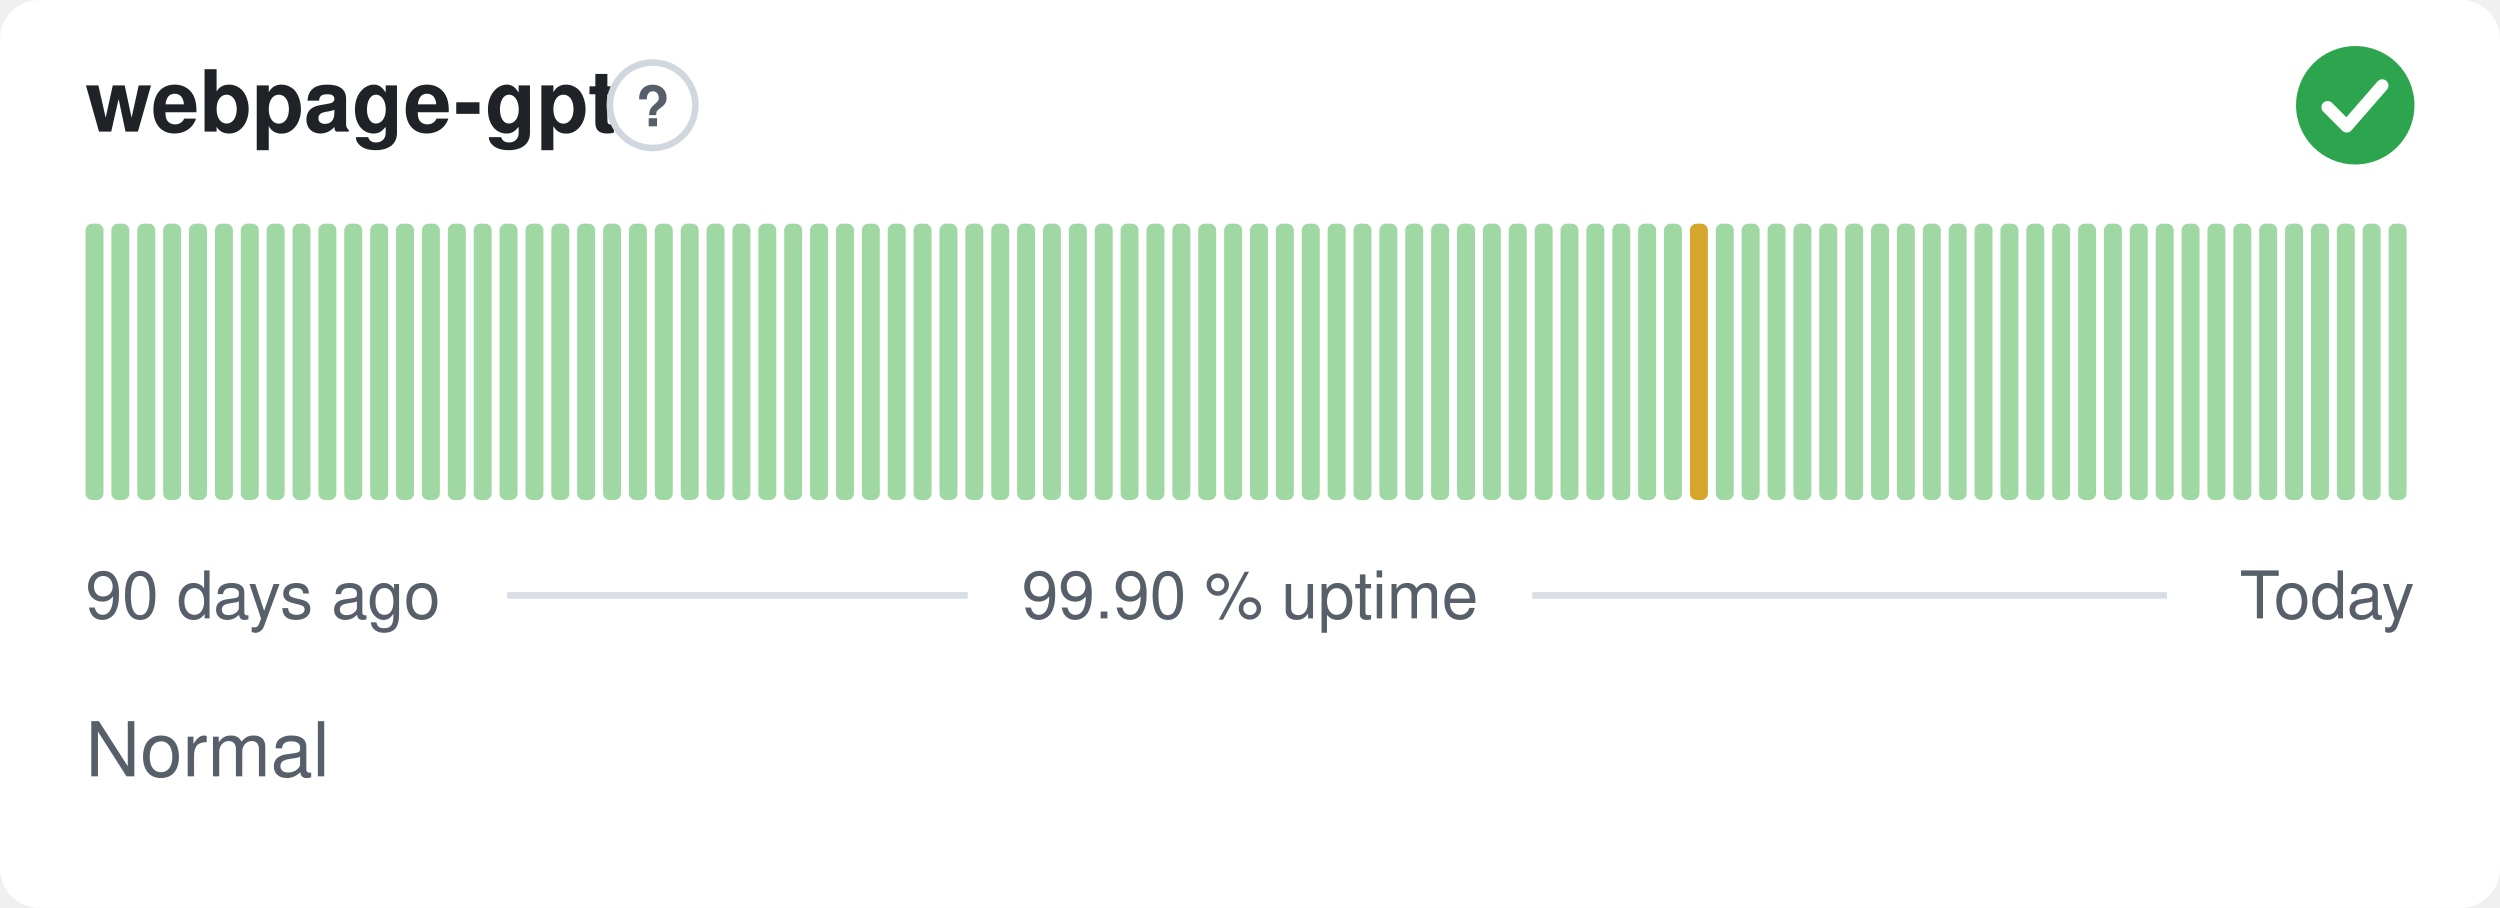
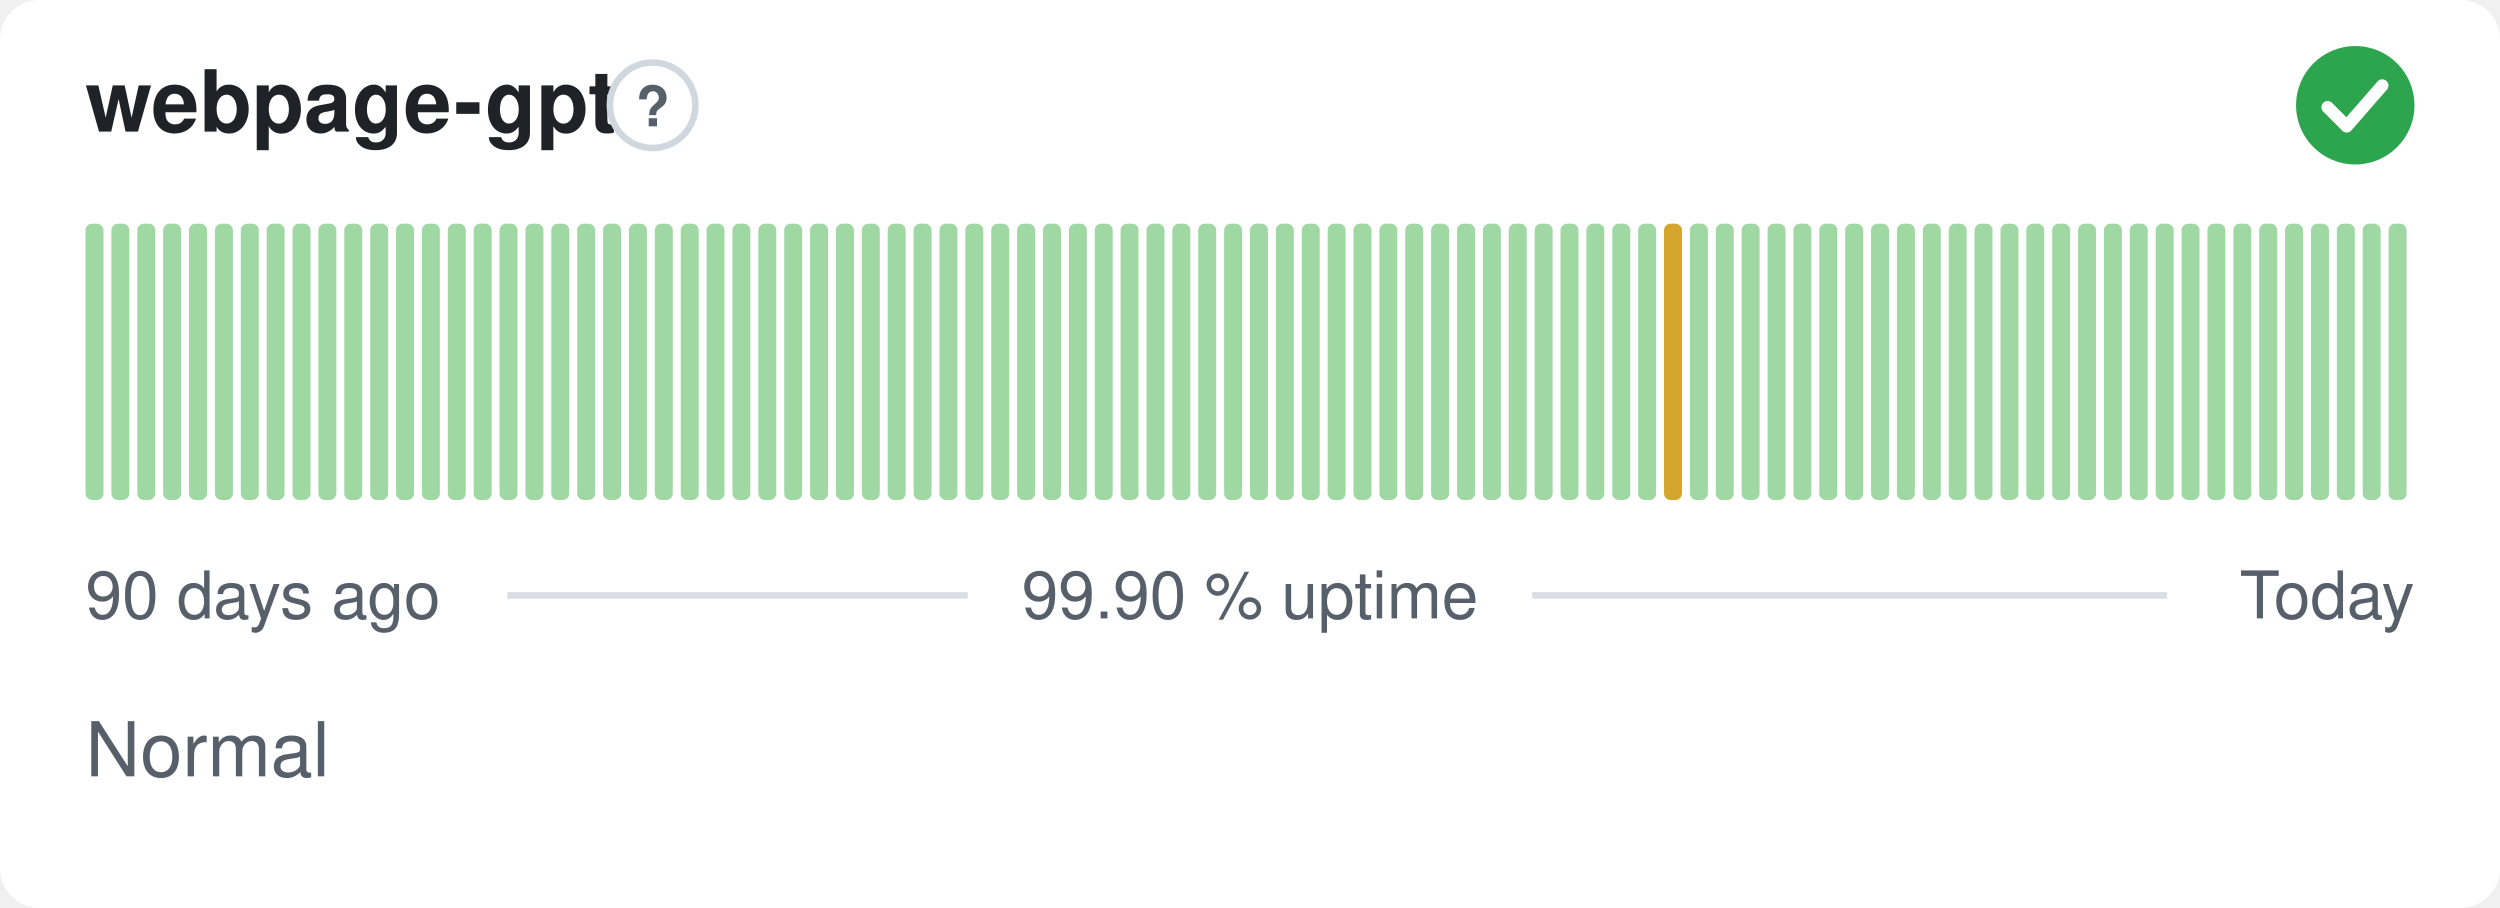
<svg xmlns="http://www.w3.org/2000/svg" width="380" height="138" viewBox="0 0 380 138" role="img" aria-label="webpage-gpt: Normal, 99.90 % uptime over the last 90 days" font-family="-apple-system,BlinkMacSystemFont,'Segoe UI',Helvetica,Arial,sans-serif">
  <style>
    @media (prefers-color-scheme: dark) {
      .bg { fill: #0d1117 }
      .title { fill: #e6edf3 }
      .muted { fill: #8b949e }
      .hint { stroke: #30363d }
      .rule { stroke: #30363d }
      .nodata { fill: #21262d }
    }
  </style>
  <rect class="bg" width="380" height="138" rx="6" fill="#ffffff" />
  <text class="title" x="13" y="20" font-size="13" font-weight="600" fill="#1f2328">webpage-gpt</text>
  <circle class="hint" cx="99.2" cy="16" r="6.5" fill="none" stroke="#d0d7de" stroke-width="1" />
  <text class="muted" x="99.2" y="19.2" text-anchor="middle" font-size="8.5" font-weight="700" fill="#57606a">?</text>
  <circle cx="358" cy="16" r="9" fill="#2da44e" />
  <path d="M353.80 16.30l2.90 2.90 5.40 -6.20" fill="none" stroke="#fff" stroke-width="1.89" stroke-linecap="round" stroke-linejoin="round" />
  <rect x="13.00" y="34.00" width="2.73" height="42.00" rx="1" fill="#9fd8a3" />
  <rect x="16.93" y="34.00" width="2.73" height="42.00" rx="1" fill="#9fd8a3" />
  <rect x="20.87" y="34.00" width="2.73" height="42.00" rx="1" fill="#9fd8a3" />
  <rect x="24.80" y="34.00" width="2.73" height="42.00" rx="1" fill="#9fd8a3" />
  <rect x="28.73" y="34.00" width="2.73" height="42.00" rx="1" fill="#9fd8a3" />
  <rect x="32.67" y="34.00" width="2.73" height="42.00" rx="1" fill="#9fd8a3" />
  <rect x="36.60" y="34.00" width="2.73" height="42.00" rx="1" fill="#9fd8a3" />
  <rect x="40.53" y="34.00" width="2.73" height="42.00" rx="1" fill="#9fd8a3" />
  <rect x="44.47" y="34.00" width="2.73" height="42.00" rx="1" fill="#9fd8a3" />
  <rect x="48.40" y="34.00" width="2.73" height="42.00" rx="1" fill="#9fd8a3" />
  <rect x="52.33" y="34.00" width="2.73" height="42.00" rx="1" fill="#9fd8a3" />
  <rect x="56.27" y="34.00" width="2.73" height="42.00" rx="1" fill="#9fd8a3" />
  <rect x="60.20" y="34.00" width="2.73" height="42.00" rx="1" fill="#9fd8a3" />
  <rect x="64.13" y="34.00" width="2.73" height="42.00" rx="1" fill="#9fd8a3" />
  <rect x="68.07" y="34.00" width="2.73" height="42.00" rx="1" fill="#9fd8a3" />
  <rect x="72.00" y="34.00" width="2.73" height="42.00" rx="1" fill="#9fd8a3" />
  <rect x="75.93" y="34.00" width="2.73" height="42.00" rx="1" fill="#9fd8a3" />
  <rect x="79.87" y="34.00" width="2.73" height="42.00" rx="1" fill="#9fd8a3" />
  <rect x="83.80" y="34.00" width="2.73" height="42.00" rx="1" fill="#9fd8a3" />
  <rect x="87.73" y="34.00" width="2.73" height="42.00" rx="1" fill="#9fd8a3" />
  <rect x="91.67" y="34.00" width="2.73" height="42.00" rx="1" fill="#9fd8a3" />
  <rect x="95.60" y="34.00" width="2.73" height="42.00" rx="1" fill="#9fd8a3" />
  <rect x="99.53" y="34.00" width="2.73" height="42.00" rx="1" fill="#9fd8a3" />
  <rect x="103.47" y="34.00" width="2.73" height="42.00" rx="1" fill="#9fd8a3" />
  <rect x="107.40" y="34.00" width="2.73" height="42.00" rx="1" fill="#9fd8a3" />
  <rect x="111.33" y="34.00" width="2.73" height="42.00" rx="1" fill="#9fd8a3" />
  <rect x="115.27" y="34.00" width="2.73" height="42.00" rx="1" fill="#9fd8a3" />
  <rect x="119.20" y="34.00" width="2.73" height="42.00" rx="1" fill="#9fd8a3" />
  <rect x="123.13" y="34.00" width="2.73" height="42.00" rx="1" fill="#9fd8a3" />
  <rect x="127.07" y="34.00" width="2.73" height="42.00" rx="1" fill="#9fd8a3" />
  <rect x="131.00" y="34.00" width="2.73" height="42.00" rx="1" fill="#9fd8a3" />
  <rect x="134.93" y="34.00" width="2.73" height="42.00" rx="1" fill="#9fd8a3" />
  <rect x="138.87" y="34.00" width="2.73" height="42.00" rx="1" fill="#9fd8a3" />
  <rect x="142.80" y="34.00" width="2.73" height="42.00" rx="1" fill="#9fd8a3" />
  <rect x="146.73" y="34.00" width="2.73" height="42.00" rx="1" fill="#9fd8a3" />
  <rect x="150.67" y="34.00" width="2.73" height="42.00" rx="1" fill="#9fd8a3" />
  <rect x="154.60" y="34.00" width="2.73" height="42.00" rx="1" fill="#9fd8a3" />
  <rect x="158.53" y="34.00" width="2.73" height="42.00" rx="1" fill="#9fd8a3" />
  <rect x="162.47" y="34.00" width="2.73" height="42.00" rx="1" fill="#9fd8a3" />
  <rect x="166.40" y="34.00" width="2.73" height="42.00" rx="1" fill="#9fd8a3" />
  <rect x="170.33" y="34.00" width="2.73" height="42.00" rx="1" fill="#9fd8a3" />
  <rect x="174.27" y="34.00" width="2.73" height="42.00" rx="1" fill="#9fd8a3" />
  <rect x="178.20" y="34.00" width="2.73" height="42.00" rx="1" fill="#9fd8a3" />
  <rect x="182.13" y="34.00" width="2.73" height="42.00" rx="1" fill="#9fd8a3" />
  <rect x="186.07" y="34.00" width="2.73" height="42.00" rx="1" fill="#9fd8a3" />
  <rect x="190.00" y="34.00" width="2.73" height="42.00" rx="1" fill="#9fd8a3" />
  <rect x="193.93" y="34.00" width="2.73" height="42.00" rx="1" fill="#9fd8a3" />
  <rect x="197.87" y="34.00" width="2.73" height="42.00" rx="1" fill="#9fd8a3" />
  <rect x="201.80" y="34.00" width="2.73" height="42.00" rx="1" fill="#9fd8a3" />
  <rect x="205.73" y="34.00" width="2.73" height="42.00" rx="1" fill="#9fd8a3" />
  <rect x="209.67" y="34.00" width="2.73" height="42.00" rx="1" fill="#9fd8a3" />
  <rect x="213.60" y="34.00" width="2.73" height="42.00" rx="1" fill="#9fd8a3" />
  <rect x="217.53" y="34.00" width="2.73" height="42.00" rx="1" fill="#9fd8a3" />
  <rect x="221.47" y="34.00" width="2.73" height="42.00" rx="1" fill="#9fd8a3" />
  <rect x="225.40" y="34.00" width="2.73" height="42.00" rx="1" fill="#9fd8a3" />
  <rect x="229.33" y="34.00" width="2.73" height="42.00" rx="1" fill="#9fd8a3" />
  <rect x="233.27" y="34.00" width="2.73" height="42.00" rx="1" fill="#9fd8a3" />
  <rect x="237.20" y="34.00" width="2.73" height="42.00" rx="1" fill="#9fd8a3" />
  <rect x="241.13" y="34.00" width="2.73" height="42.00" rx="1" fill="#9fd8a3" />
  <rect x="245.07" y="34.00" width="2.73" height="42.00" rx="1" fill="#9fd8a3" />
  <rect x="249.00" y="34.00" width="2.73" height="42.00" rx="1" fill="#9fd8a3" />
-   <rect x="252.93" y="34.00" width="2.73" height="42.00" rx="1" fill="#9fd8a3" />
-   <rect x="256.87" y="34.00" width="2.73" height="42.00" rx="1" fill="#d4a72c" />
+   <rect x="252.93" y="34.00" width="2.73" height="42.00" rx="1" fill="#d4a72c" />
+   <rect x="256.87" y="34.00" width="2.73" height="42.00" rx="1" fill="#9fd8a3" />
  <rect x="260.80" y="34.00" width="2.73" height="42.00" rx="1" fill="#9fd8a3" />
  <rect x="264.73" y="34.00" width="2.73" height="42.00" rx="1" fill="#9fd8a3" />
  <rect x="268.67" y="34.00" width="2.73" height="42.00" rx="1" fill="#9fd8a3" />
  <rect x="272.60" y="34.00" width="2.73" height="42.00" rx="1" fill="#9fd8a3" />
  <rect x="276.53" y="34.00" width="2.73" height="42.00" rx="1" fill="#9fd8a3" />
  <rect x="280.47" y="34.00" width="2.73" height="42.00" rx="1" fill="#9fd8a3" />
  <rect x="284.40" y="34.00" width="2.73" height="42.00" rx="1" fill="#9fd8a3" />
  <rect x="288.33" y="34.00" width="2.73" height="42.00" rx="1" fill="#9fd8a3" />
  <rect x="292.27" y="34.00" width="2.73" height="42.00" rx="1" fill="#9fd8a3" />
  <rect x="296.20" y="34.00" width="2.73" height="42.00" rx="1" fill="#9fd8a3" />
  <rect x="300.13" y="34.00" width="2.73" height="42.00" rx="1" fill="#9fd8a3" />
  <rect x="304.07" y="34.00" width="2.73" height="42.00" rx="1" fill="#9fd8a3" />
  <rect x="308.00" y="34.00" width="2.73" height="42.00" rx="1" fill="#9fd8a3" />
  <rect x="311.93" y="34.00" width="2.73" height="42.00" rx="1" fill="#9fd8a3" />
  <rect x="315.87" y="34.00" width="2.73" height="42.00" rx="1" fill="#9fd8a3" />
  <rect x="319.80" y="34.00" width="2.73" height="42.00" rx="1" fill="#9fd8a3" />
  <rect x="323.73" y="34.00" width="2.73" height="42.00" rx="1" fill="#9fd8a3" />
  <rect x="327.67" y="34.00" width="2.73" height="42.00" rx="1" fill="#9fd8a3" />
  <rect x="331.60" y="34.00" width="2.73" height="42.00" rx="1" fill="#9fd8a3" />
  <rect x="335.53" y="34.00" width="2.73" height="42.00" rx="1" fill="#9fd8a3" />
  <rect x="339.47" y="34.00" width="2.73" height="42.00" rx="1" fill="#9fd8a3" />
  <rect x="343.40" y="34.00" width="2.73" height="42.00" rx="1" fill="#9fd8a3" />
  <rect x="347.33" y="34.00" width="2.73" height="42.00" rx="1" fill="#9fd8a3" />
  <rect x="351.27" y="34.00" width="2.73" height="42.00" rx="1" fill="#9fd8a3" />
  <rect x="355.20" y="34.00" width="2.73" height="42.00" rx="1" fill="#9fd8a3" />
  <rect x="359.13" y="34.00" width="2.73" height="42.00" rx="1" fill="#9fd8a3" />
  <rect x="363.07" y="34.00" width="2.73" height="42.00" rx="1" fill="#9fd8a3" />
  <text class="muted" x="13" y="94" font-size="10" fill="#57606a">90 days ago</text>
  <text class="muted" x="190" y="94" text-anchor="middle" font-size="10" fill="#57606a">99.90 % uptime</text>
  <text class="muted" x="367" y="94" text-anchor="end" font-size="10" fill="#57606a">Today</text>
  <line class="rule" x1="77.1" y1="90.5" x2="147.1" y2="90.5" stroke="#d8dee4" stroke-width="1" />
  <line class="rule" x1="232.9" y1="90.5" x2="329.4" y2="90.5" stroke="#d8dee4" stroke-width="1" />
  <text class="muted" x="13" y="118" font-size="11.5" fill="#57606a">Normal</text>
</svg>
